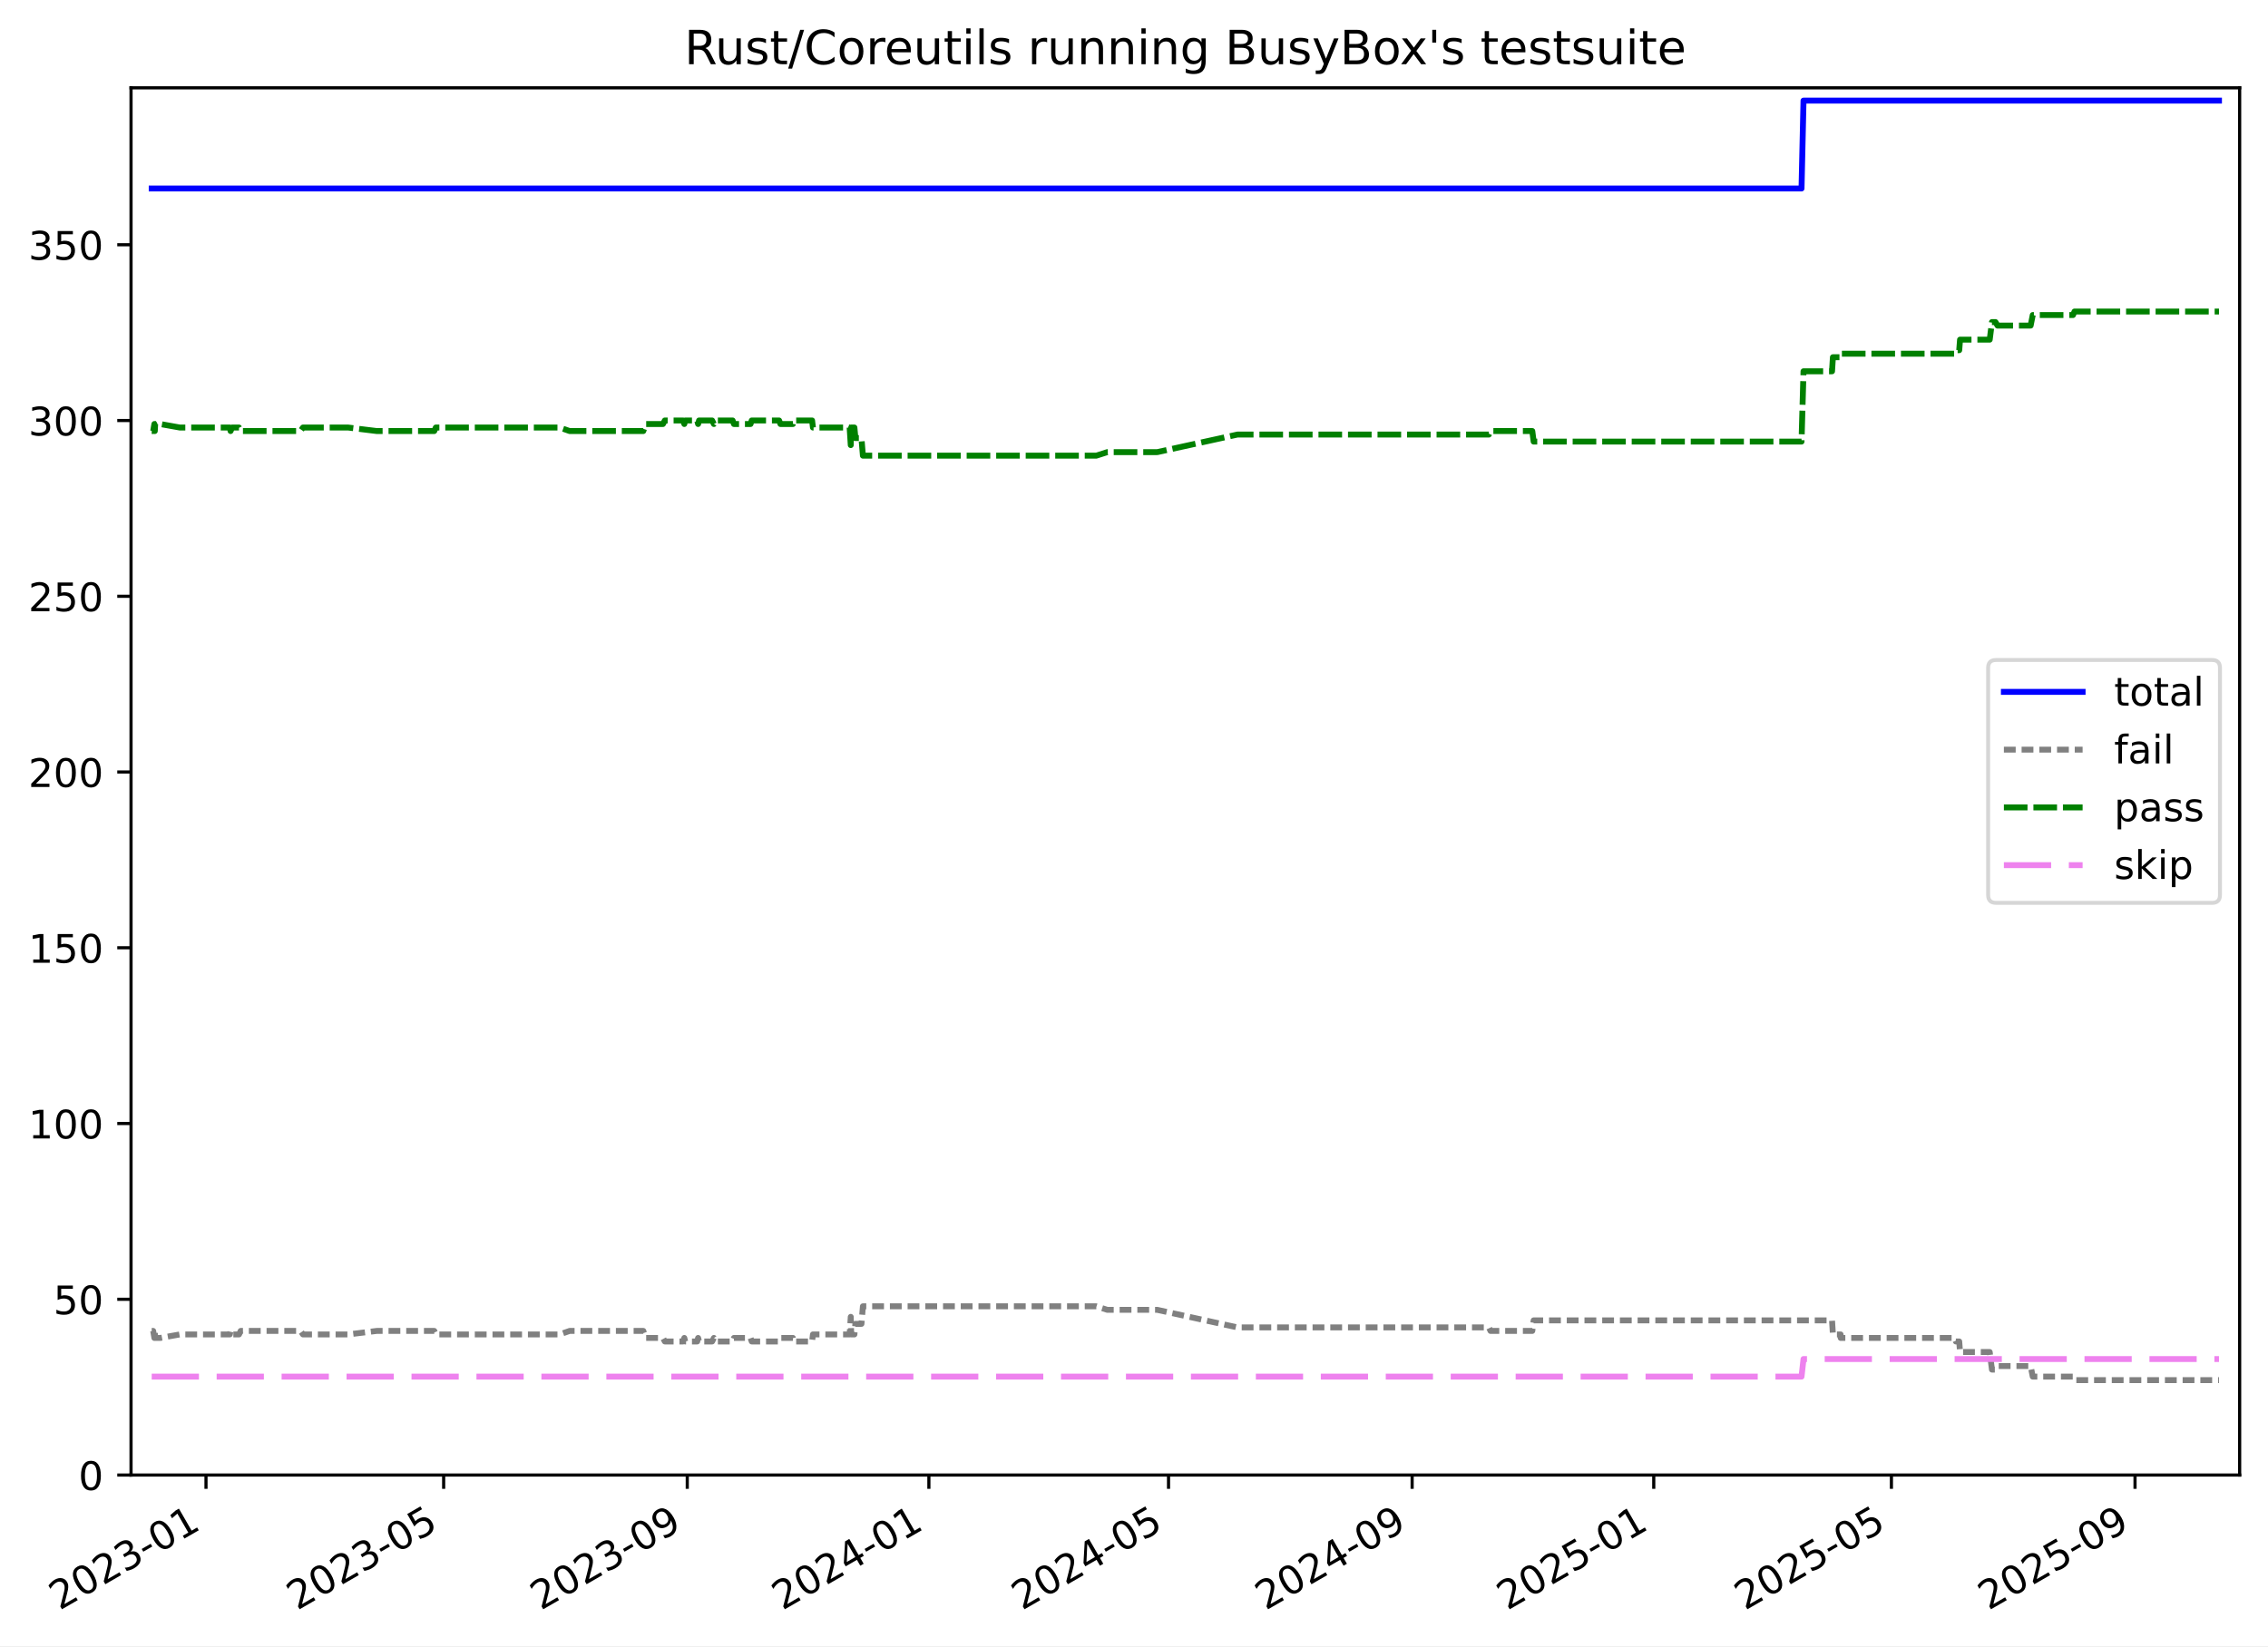
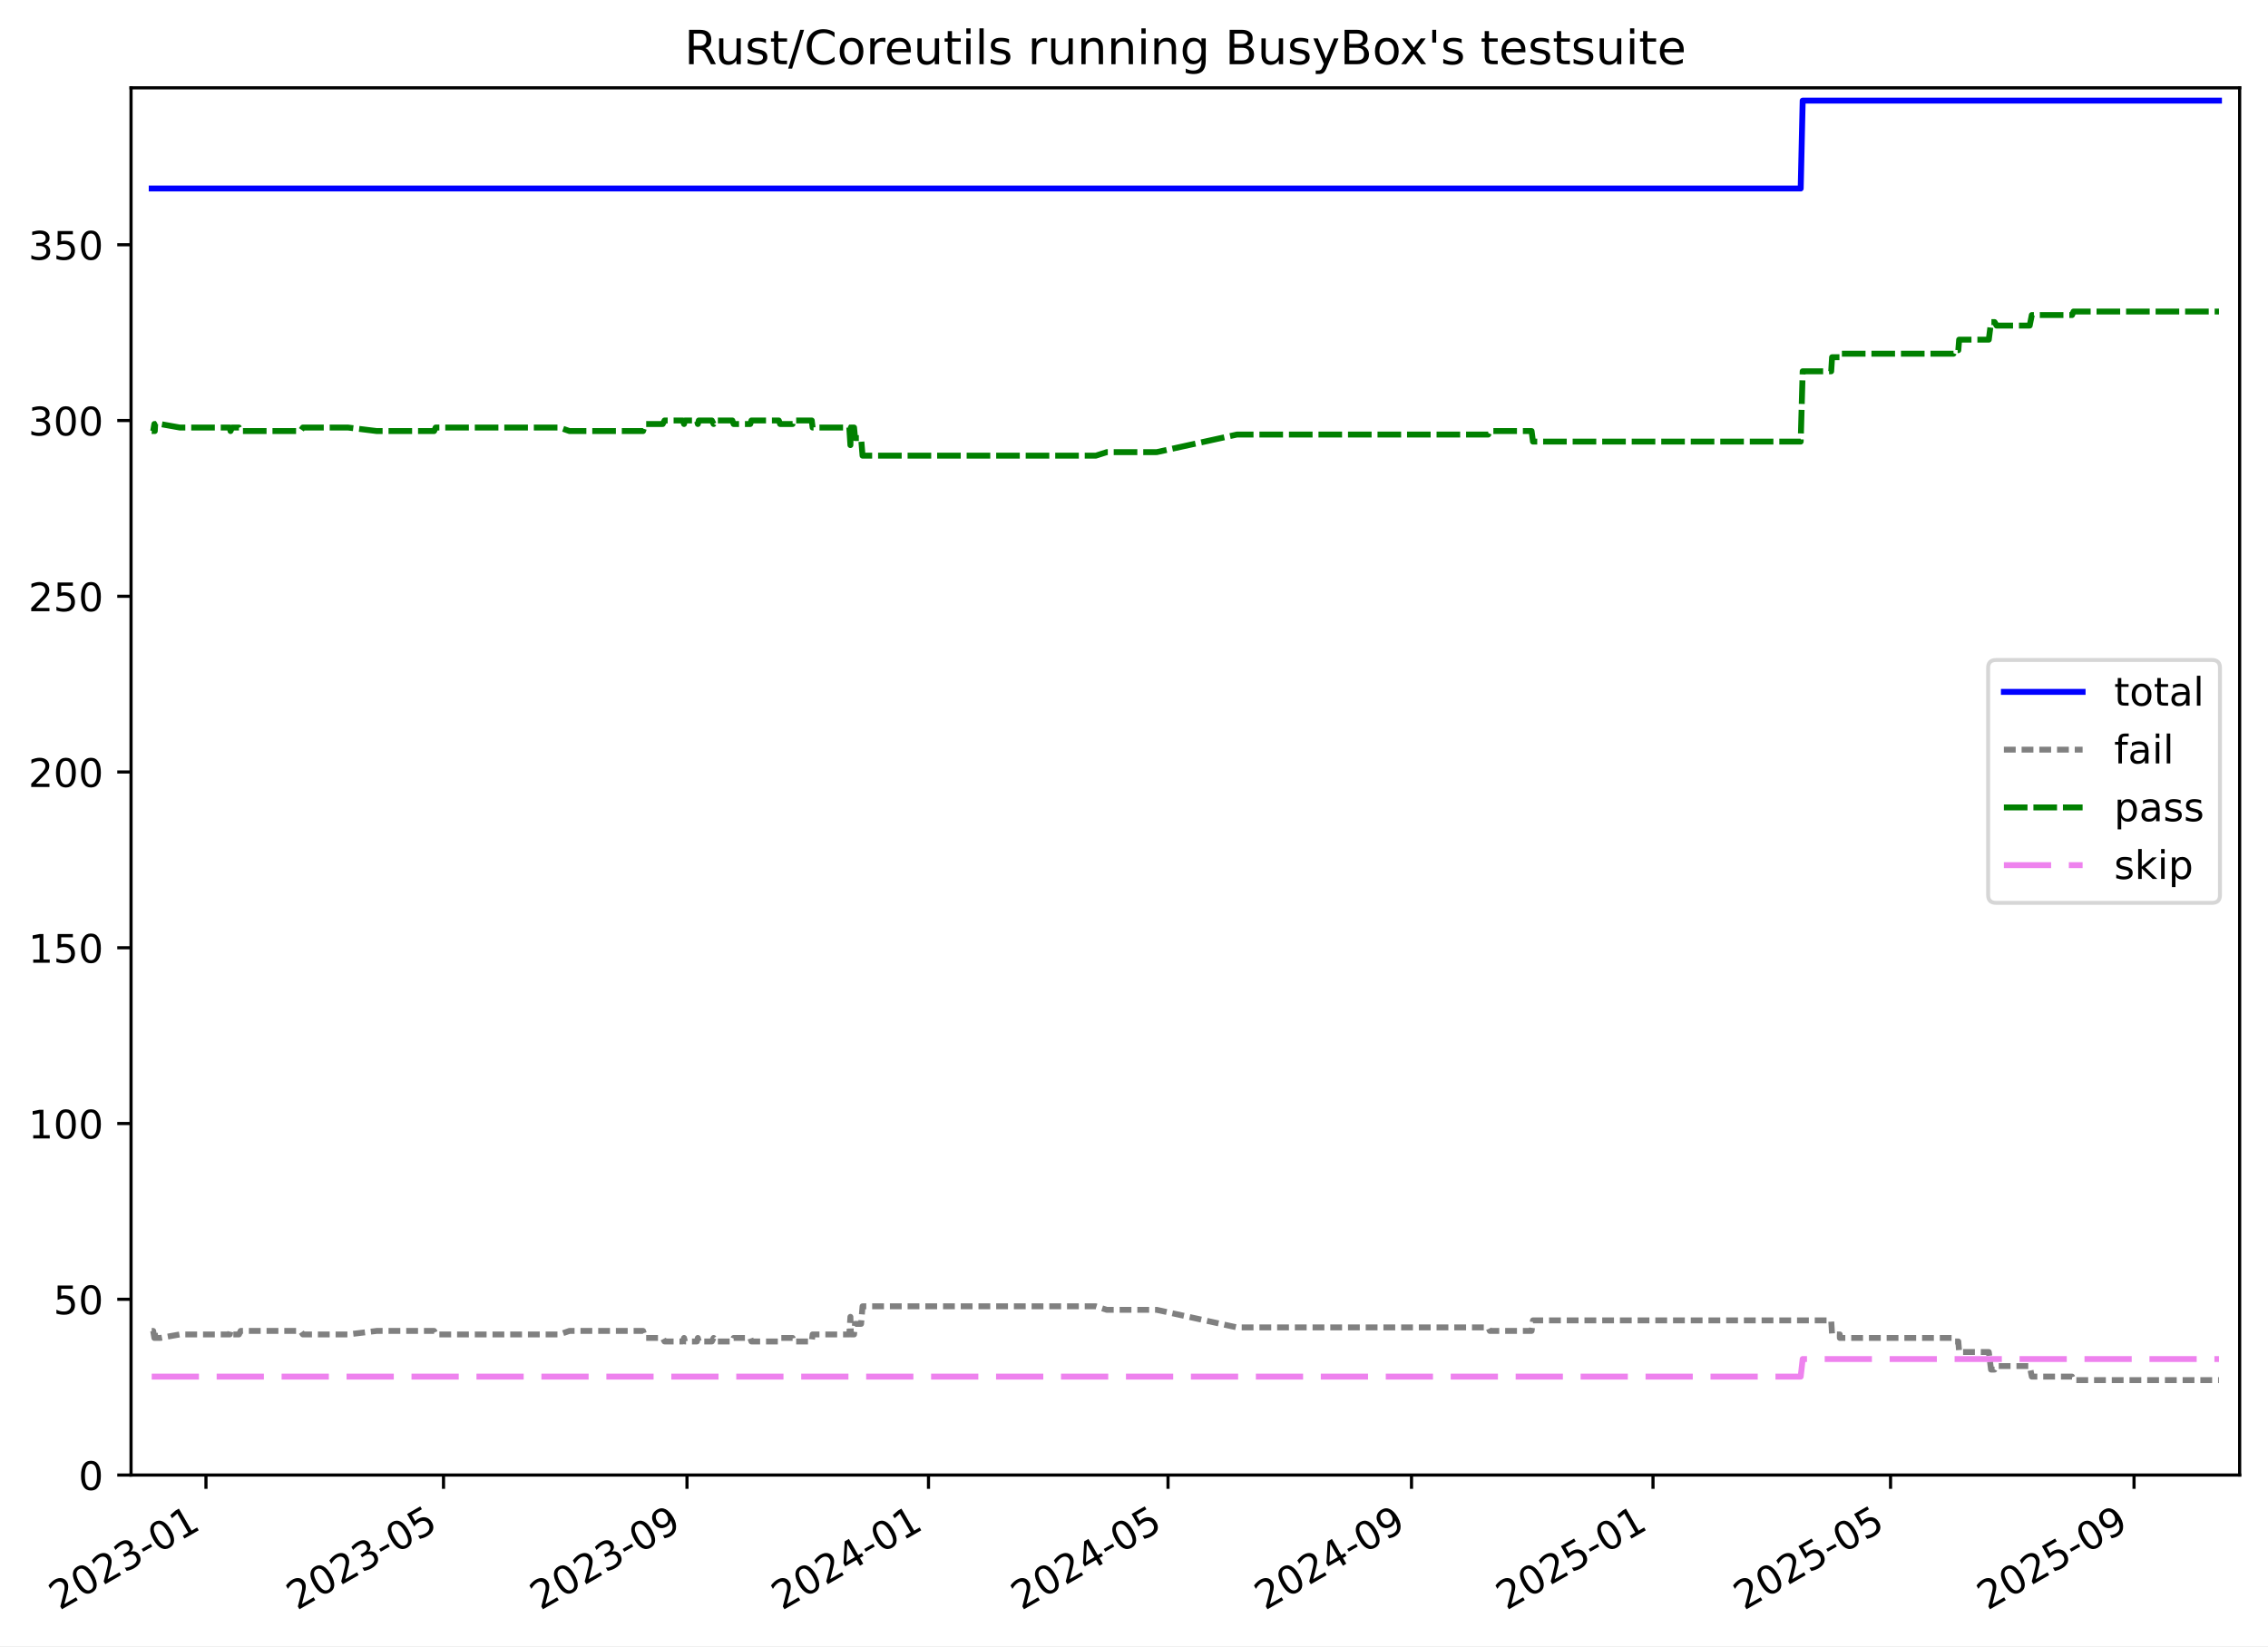
<svg xmlns="http://www.w3.org/2000/svg" xmlns:xlink="http://www.w3.org/1999/xlink" width="576.168pt" height="418.303pt" viewBox="0 0 576.168 418.303" version="1.1">
  <defs>
    <style type="text/css">*{stroke-linejoin: round; stroke-linecap: butt}</style>
  </defs>
  <g id="figure_1">
    <g id="patch_1">
      <path d="M -0 418.303  L 576.168 418.303  L 576.168 0  L -0 0  z " style="fill: #ffffff" />
    </g>
    <g id="axes_1">
      <g id="patch_2">
        <path d="M 33.288 374.83  L 568.967 374.83  L 568.967 22.318  L 33.288 22.318  z " style="fill: #ffffff" />
      </g>
      <g id="matplotlib.axis_1">
        <g id="xtick_1">
          <g id="line2d_1">
            <defs>
-               <path id="m9815e2524f" d="M 0 0  L 0 3.5  " style="stroke: #000000; stroke-width: 0.8" />
-             </defs>
-             <g>
-               <use xlink:href="#m9815e2524f" x="52.331" y="374.83" style="stroke: #000000; stroke-width: 0.8" />
+               <path id="m848b8a9397" d="M 0 0  L 0 3.5  " style="stroke: #000000; stroke-width: 0.8" />
+             </defs>
+             <g>
+               <use xlink:href="#m848b8a9397" x="52.325" y="374.83" style="stroke: #000000; stroke-width: 0.8" />
            </g>
          </g>
          <g id="text_1">
-             <g transform="translate(15.10661 409.302) rotate(-30) scale(0.1 -0.1)">
+             <g transform="translate(15.09972 409.302) rotate(-30) scale(0.1 -0.1)">
              <defs>
                <path id="DejaVuSans-32" d="M 1228 531  L 3431 531  L 3431 0  L 469 0  L 469 531  Q 828 903 1448 1529  Q 2069 2156 2228 2338  Q 2531 2678 2651 2914  Q 2772 3150 2772 3378  Q 2772 3750 2511 3984  Q 2250 4219 1831 4219  Q 1534 4219 1204 4116  Q 875 4013 500 3803  L 500 4441  Q 881 4594 1212 4672  Q 1544 4750 1819 4750  Q 2544 4750 2975 4387  Q 3406 4025 3406 3419  Q 3406 3131 3298 2873  Q 3191 2616 2906 2266  Q 2828 2175 2409 1742  Q 1991 1309 1228 531  z " transform="scale(0.015625)" />
                <path id="DejaVuSans-30" d="M 2034 4250  Q 1547 4250 1301 3770  Q 1056 3291 1056 2328  Q 1056 1369 1301 889  Q 1547 409 2034 409  Q 2525 409 2770 889  Q 3016 1369 3016 2328  Q 3016 3291 2770 3770  Q 2525 4250 2034 4250  z M 2034 4750  Q 2819 4750 3233 4129  Q 3647 3509 3647 2328  Q 3647 1150 3233 529  Q 2819 -91 2034 -91  Q 1250 -91 836 529  Q 422 1150 422 2328  Q 422 3509 836 4129  Q 1250 4750 2034 4750  z " transform="scale(0.015625)" />
                <path id="DejaVuSans-33" d="M 2597 2516  Q 3050 2419 3304 2112  Q 3559 1806 3559 1356  Q 3559 666 3084 287  Q 2609 -91 1734 -91  Q 1441 -91 1130 -33  Q 819 25 488 141  L 488 750  Q 750 597 1062 519  Q 1375 441 1716 441  Q 2309 441 2620 675  Q 2931 909 2931 1356  Q 2931 1769 2642 2001  Q 2353 2234 1838 2234  L 1294 2234  L 1294 2753  L 1863 2753  Q 2328 2753 2575 2939  Q 2822 3125 2822 3475  Q 2822 3834 2567 4026  Q 2313 4219 1838 4219  Q 1578 4219 1281 4162  Q 984 4106 628 3988  L 628 4550  Q 988 4650 1302 4700  Q 1616 4750 1894 4750  Q 2613 4750 3031 4423  Q 3450 4097 3450 3541  Q 3450 3153 3228 2886  Q 3006 2619 2597 2516  z " transform="scale(0.015625)" />
                <path id="DejaVuSans-2d" d="M 313 2009  L 1997 2009  L 1997 1497  L 313 1497  L 313 2009  z " transform="scale(0.015625)" />
                <path id="DejaVuSans-31" d="M 794 531  L 1825 531  L 1825 4091  L 703 3866  L 703 4441  L 1819 4666  L 2450 4666  L 2450 531  L 3481 531  L 3481 0  L 794 0  L 794 531  z " transform="scale(0.015625)" />
              </defs>
              <use xlink:href="#DejaVuSans-32" />
              <use xlink:href="#DejaVuSans-30" x="63.623" />
              <use xlink:href="#DejaVuSans-32" x="127.246" />
              <use xlink:href="#DejaVuSans-33" x="190.869" />
              <use xlink:href="#DejaVuSans-2d" x="254.492" />
              <use xlink:href="#DejaVuSans-30" x="290.576" />
              <use xlink:href="#DejaVuSans-31" x="354.199" />
            </g>
          </g>
        </g>
        <g id="xtick_2">
          <g id="line2d_2">
            <g>
-               <use xlink:href="#m9815e2524f" x="112.708" y="374.83" style="stroke: #000000; stroke-width: 0.8" />
+               <use xlink:href="#m848b8a9397" x="112.671" y="374.83" style="stroke: #000000; stroke-width: 0.8" />
            </g>
          </g>
          <g id="text_2">
-             <g transform="translate(75.48302 409.302) rotate(-30) scale(0.1 -0.1)">
+             <g transform="translate(75.446 409.302) rotate(-30) scale(0.1 -0.1)">
              <defs>
                <path id="DejaVuSans-35" d="M 691 4666  L 3169 4666  L 3169 4134  L 1269 4134  L 1269 2991  Q 1406 3038 1543 3061  Q 1681 3084 1819 3084  Q 2600 3084 3056 2656  Q 3513 2228 3513 1497  Q 3513 744 3044 326  Q 2575 -91 1722 -91  Q 1428 -91 1123 -41  Q 819 9 494 109  L 494 744  Q 775 591 1075 516  Q 1375 441 1709 441  Q 2250 441 2565 725  Q 2881 1009 2881 1497  Q 2881 1984 2565 2268  Q 2250 2553 1709 2553  Q 1456 2553 1204 2497  Q 953 2441 691 2322  L 691 4666  z " transform="scale(0.015625)" />
              </defs>
              <use xlink:href="#DejaVuSans-32" />
              <use xlink:href="#DejaVuSans-30" x="63.623" />
              <use xlink:href="#DejaVuSans-32" x="127.246" />
              <use xlink:href="#DejaVuSans-33" x="190.869" />
              <use xlink:href="#DejaVuSans-2d" x="254.492" />
              <use xlink:href="#DejaVuSans-30" x="290.576" />
              <use xlink:href="#DejaVuSans-35" x="354.199" />
            </g>
          </g>
        </g>
        <g id="xtick_3">
          <g id="line2d_3">
            <g>
-               <use xlink:href="#m9815e2524f" x="174.594" y="374.83" style="stroke: #000000; stroke-width: 0.8" />
+               <use xlink:href="#m848b8a9397" x="174.526" y="374.83" style="stroke: #000000; stroke-width: 0.8" />
            </g>
          </g>
          <g id="text_3">
-             <g transform="translate(137.3688 409.302) rotate(-30) scale(0.1 -0.1)">
+             <g transform="translate(137.3009 409.302) rotate(-30) scale(0.1 -0.1)">
              <defs>
                <path id="DejaVuSans-39" d="M 703 97  L 703 672  Q 941 559 1184 500  Q 1428 441 1663 441  Q 2288 441 2617 861  Q 2947 1281 2994 2138  Q 2813 1869 2534 1725  Q 2256 1581 1919 1581  Q 1219 1581 811 2004  Q 403 2428 403 3163  Q 403 3881 828 4315  Q 1253 4750 1959 4750  Q 2769 4750 3195 4129  Q 3622 3509 3622 2328  Q 3622 1225 3098 567  Q 2575 -91 1691 -91  Q 1453 -91 1209 -44  Q 966 3 703 97  z M 1959 2075  Q 2384 2075 2632 2365  Q 2881 2656 2881 3163  Q 2881 3666 2632 3958  Q 2384 4250 1959 4250  Q 1534 4250 1286 3958  Q 1038 3666 1038 3163  Q 1038 2656 1286 2365  Q 1534 2075 1959 2075  z " transform="scale(0.015625)" />
              </defs>
              <use xlink:href="#DejaVuSans-32" />
              <use xlink:href="#DejaVuSans-30" x="63.623" />
              <use xlink:href="#DejaVuSans-32" x="127.246" />
              <use xlink:href="#DejaVuSans-33" x="190.869" />
              <use xlink:href="#DejaVuSans-2d" x="254.492" />
              <use xlink:href="#DejaVuSans-30" x="290.576" />
              <use xlink:href="#DejaVuSans-39" x="354.199" />
            </g>
          </g>
        </g>
        <g id="xtick_4">
          <g id="line2d_4">
            <g>
-               <use xlink:href="#m9815e2524f" x="235.976" y="374.83" style="stroke: #000000; stroke-width: 0.8" />
+               <use xlink:href="#m848b8a9397" x="235.878" y="374.83" style="stroke: #000000; stroke-width: 0.8" />
            </g>
          </g>
          <g id="text_4">
-             <g transform="translate(198.7515 409.302) rotate(-30) scale(0.1 -0.1)">
+             <g transform="translate(198.653 409.302) rotate(-30) scale(0.1 -0.1)">
              <defs>
                <path id="DejaVuSans-34" d="M 2419 4116  L 825 1625  L 2419 1625  L 2419 4116  z M 2253 4666  L 3047 4666  L 3047 1625  L 3713 1625  L 3713 1100  L 3047 1100  L 3047 0  L 2419 0  L 2419 1100  L 313 1100  L 313 1709  L 2253 4666  z " transform="scale(0.015625)" />
              </defs>
              <use xlink:href="#DejaVuSans-32" />
              <use xlink:href="#DejaVuSans-30" x="63.623" />
              <use xlink:href="#DejaVuSans-32" x="127.246" />
              <use xlink:href="#DejaVuSans-34" x="190.869" />
              <use xlink:href="#DejaVuSans-2d" x="254.492" />
              <use xlink:href="#DejaVuSans-30" x="290.576" />
              <use xlink:href="#DejaVuSans-31" x="354.199" />
            </g>
          </g>
        </g>
        <g id="xtick_5">
          <g id="line2d_5">
            <g>
-               <use xlink:href="#m9815e2524f" x="296.856" y="374.83" style="stroke: #000000; stroke-width: 0.8" />
+               <use xlink:href="#m848b8a9397" x="296.727" y="374.83" style="stroke: #000000; stroke-width: 0.8" />
            </g>
          </g>
          <g id="text_5">
-             <g transform="translate(259.6311 409.302) rotate(-30) scale(0.1 -0.1)">
+             <g transform="translate(259.5022 409.302) rotate(-30) scale(0.1 -0.1)">
              <use xlink:href="#DejaVuSans-32" />
              <use xlink:href="#DejaVuSans-30" x="63.623" />
              <use xlink:href="#DejaVuSans-32" x="127.246" />
              <use xlink:href="#DejaVuSans-34" x="190.869" />
              <use xlink:href="#DejaVuSans-2d" x="254.492" />
              <use xlink:href="#DejaVuSans-30" x="290.576" />
              <use xlink:href="#DejaVuSans-35" x="354.199" />
            </g>
          </g>
        </g>
        <g id="xtick_6">
          <g id="line2d_6">
            <g>
-               <use xlink:href="#m9815e2524f" x="358.742" y="374.83" style="stroke: #000000; stroke-width: 0.8" />
+               <use xlink:href="#m848b8a9397" x="358.582" y="374.83" style="stroke: #000000; stroke-width: 0.8" />
            </g>
          </g>
          <g id="text_6">
-             <g transform="translate(321.5169 409.302) rotate(-30) scale(0.1 -0.1)">
+             <g transform="translate(321.3571 409.302) rotate(-30) scale(0.1 -0.1)">
              <use xlink:href="#DejaVuSans-32" />
              <use xlink:href="#DejaVuSans-30" x="63.623" />
              <use xlink:href="#DejaVuSans-32" x="127.246" />
              <use xlink:href="#DejaVuSans-34" x="190.869" />
              <use xlink:href="#DejaVuSans-2d" x="254.492" />
              <use xlink:href="#DejaVuSans-30" x="290.576" />
              <use xlink:href="#DejaVuSans-39" x="354.199" />
            </g>
          </g>
        </g>
        <g id="xtick_7">
          <g id="line2d_7">
            <g>
-               <use xlink:href="#m9815e2524f" x="420.124" y="374.83" style="stroke: #000000; stroke-width: 0.8" />
+               <use xlink:href="#m848b8a9397" x="419.934" y="374.83" style="stroke: #000000; stroke-width: 0.8" />
            </g>
          </g>
          <g id="text_7">
-             <g transform="translate(382.8996 409.302) rotate(-30) scale(0.1 -0.1)">
+             <g transform="translate(382.7092 409.302) rotate(-30) scale(0.1 -0.1)">
              <use xlink:href="#DejaVuSans-32" />
              <use xlink:href="#DejaVuSans-30" x="63.623" />
              <use xlink:href="#DejaVuSans-32" x="127.246" />
              <use xlink:href="#DejaVuSans-35" x="190.869" />
              <use xlink:href="#DejaVuSans-2d" x="254.492" />
              <use xlink:href="#DejaVuSans-30" x="290.576" />
              <use xlink:href="#DejaVuSans-31" x="354.199" />
            </g>
          </g>
        </g>
        <g id="xtick_8">
          <g id="line2d_8">
            <g>
-               <use xlink:href="#m9815e2524f" x="480.501" y="374.83" style="stroke: #000000; stroke-width: 0.8" />
+               <use xlink:href="#m848b8a9397" x="480.28" y="374.83" style="stroke: #000000; stroke-width: 0.8" />
            </g>
          </g>
          <g id="text_8">
-             <g transform="translate(443.276 409.302) rotate(-30) scale(0.1 -0.1)">
+             <g transform="translate(443.0554 409.302) rotate(-30) scale(0.1 -0.1)">
              <use xlink:href="#DejaVuSans-32" />
              <use xlink:href="#DejaVuSans-30" x="63.623" />
              <use xlink:href="#DejaVuSans-32" x="127.246" />
              <use xlink:href="#DejaVuSans-35" x="190.869" />
              <use xlink:href="#DejaVuSans-2d" x="254.492" />
              <use xlink:href="#DejaVuSans-30" x="290.576" />
              <use xlink:href="#DejaVuSans-35" x="354.199" />
            </g>
          </g>
        </g>
        <g id="xtick_9">
          <g id="line2d_9">
            <g>
-               <use xlink:href="#m9815e2524f" x="542.387" y="374.83" style="stroke: #000000; stroke-width: 0.8" />
+               <use xlink:href="#m848b8a9397" x="542.135" y="374.83" style="stroke: #000000; stroke-width: 0.8" />
            </g>
          </g>
          <g id="text_9">
-             <g transform="translate(505.1618 409.302) rotate(-30) scale(0.1 -0.1)">
+             <g transform="translate(504.9104 409.302) rotate(-30) scale(0.1 -0.1)">
              <use xlink:href="#DejaVuSans-32" />
              <use xlink:href="#DejaVuSans-30" x="63.623" />
              <use xlink:href="#DejaVuSans-32" x="127.246" />
              <use xlink:href="#DejaVuSans-35" x="190.869" />
              <use xlink:href="#DejaVuSans-2d" x="254.492" />
              <use xlink:href="#DejaVuSans-30" x="290.576" />
              <use xlink:href="#DejaVuSans-39" x="354.199" />
            </g>
          </g>
        </g>
      </g>
      <g id="matplotlib.axis_2">
        <g id="ytick_1">
          <g id="line2d_10">
            <defs>
-               <path id="m9d5d9da3af" d="M 0 0  L -3.5 0  " style="stroke: #000000; stroke-width: 0.8" />
-             </defs>
-             <g>
-               <use xlink:href="#m9d5d9da3af" x="33.288" y="374.83" style="stroke: #000000; stroke-width: 0.8" />
+               <path id="m6102caa608" d="M 0 0  L -3.5 0  " style="stroke: #000000; stroke-width: 0.8" />
+             </defs>
+             <g>
+               <use xlink:href="#m6102caa608" x="33.288" y="374.83" style="stroke: #000000; stroke-width: 0.8" />
            </g>
          </g>
          <g id="text_10">
            <g transform="translate(19.925 378.6293) scale(0.1 -0.1)">
              <use xlink:href="#DejaVuSans-30" />
            </g>
          </g>
        </g>
        <g id="ytick_2">
          <g id="line2d_11">
            <g>
-               <use xlink:href="#m9d5d9da3af" x="33.288" y="330.168" style="stroke: #000000; stroke-width: 0.8" />
+               <use xlink:href="#m6102caa608" x="33.288" y="330.168" style="stroke: #000000; stroke-width: 0.8" />
            </g>
          </g>
          <g id="text_11">
            <g transform="translate(13.5625 333.9669) scale(0.1 -0.1)">
              <use xlink:href="#DejaVuSans-35" />
              <use xlink:href="#DejaVuSans-30" x="63.623" />
            </g>
          </g>
        </g>
        <g id="ytick_3">
          <g id="line2d_12">
            <g>
-               <use xlink:href="#m9d5d9da3af" x="33.288" y="285.505" style="stroke: #000000; stroke-width: 0.8" />
+               <use xlink:href="#m6102caa608" x="33.288" y="285.505" style="stroke: #000000; stroke-width: 0.8" />
            </g>
          </g>
          <g id="text_12">
            <g transform="translate(7.2 289.3044) scale(0.1 -0.1)">
              <use xlink:href="#DejaVuSans-31" />
              <use xlink:href="#DejaVuSans-30" x="63.623" />
              <use xlink:href="#DejaVuSans-30" x="127.246" />
            </g>
          </g>
        </g>
        <g id="ytick_4">
          <g id="line2d_13">
            <g>
-               <use xlink:href="#m9d5d9da3af" x="33.288" y="240.843" style="stroke: #000000; stroke-width: 0.8" />
+               <use xlink:href="#m6102caa608" x="33.288" y="240.843" style="stroke: #000000; stroke-width: 0.8" />
            </g>
          </g>
          <g id="text_13">
            <g transform="translate(7.2 244.6419) scale(0.1 -0.1)">
              <use xlink:href="#DejaVuSans-31" />
              <use xlink:href="#DejaVuSans-35" x="63.623" />
              <use xlink:href="#DejaVuSans-30" x="127.246" />
            </g>
          </g>
        </g>
        <g id="ytick_5">
          <g id="line2d_14">
            <g>
-               <use xlink:href="#m9d5d9da3af" x="33.288" y="196.18" style="stroke: #000000; stroke-width: 0.8" />
+               <use xlink:href="#m6102caa608" x="33.288" y="196.18" style="stroke: #000000; stroke-width: 0.8" />
            </g>
          </g>
          <g id="text_14">
            <g transform="translate(7.2 199.9794) scale(0.1 -0.1)">
              <use xlink:href="#DejaVuSans-32" />
              <use xlink:href="#DejaVuSans-30" x="63.623" />
              <use xlink:href="#DejaVuSans-30" x="127.246" />
            </g>
          </g>
        </g>
        <g id="ytick_6">
          <g id="line2d_15">
            <g>
-               <use xlink:href="#m9d5d9da3af" x="33.288" y="151.518" style="stroke: #000000; stroke-width: 0.8" />
+               <use xlink:href="#m6102caa608" x="33.288" y="151.518" style="stroke: #000000; stroke-width: 0.8" />
            </g>
          </g>
          <g id="text_15">
            <g transform="translate(7.2 155.317) scale(0.1 -0.1)">
              <use xlink:href="#DejaVuSans-32" />
              <use xlink:href="#DejaVuSans-35" x="63.623" />
              <use xlink:href="#DejaVuSans-30" x="127.246" />
            </g>
          </g>
        </g>
        <g id="ytick_7">
          <g id="line2d_16">
            <g>
-               <use xlink:href="#m9d5d9da3af" x="33.288" y="106.855" style="stroke: #000000; stroke-width: 0.8" />
+               <use xlink:href="#m6102caa608" x="33.288" y="106.855" style="stroke: #000000; stroke-width: 0.8" />
            </g>
          </g>
          <g id="text_16">
            <g transform="translate(7.2 110.6545) scale(0.1 -0.1)">
              <use xlink:href="#DejaVuSans-33" />
              <use xlink:href="#DejaVuSans-30" x="63.623" />
              <use xlink:href="#DejaVuSans-30" x="127.246" />
            </g>
          </g>
        </g>
        <g id="ytick_8">
          <g id="line2d_17">
            <g>
-               <use xlink:href="#m9d5d9da3af" x="33.288" y="62.193" style="stroke: #000000; stroke-width: 0.8" />
+               <use xlink:href="#m6102caa608" x="33.288" y="62.193" style="stroke: #000000; stroke-width: 0.8" />
            </g>
          </g>
          <g id="text_17">
            <g transform="translate(7.2 65.992) scale(0.1 -0.1)">
              <use xlink:href="#DejaVuSans-33" />
              <use xlink:href="#DejaVuSans-35" x="63.623" />
              <use xlink:href="#DejaVuSans-30" x="127.246" />
            </g>
          </g>
        </g>
      </g>
      <g id="line2d_18">
-         <path d="M 38.539 47.901  L 457.663 47.901  L 458.168 25.57  L 563.716 25.57  L 563.716 25.57  " clip-path="url(#p01629daa1d)" style="fill: none; stroke: #0000ff; stroke-width: 1.5; stroke-linecap: square" />
+         <path d="M 38.539 47.901  L 457.453 47.901  L 457.958 25.57  L 563.716 25.57  L 563.716 25.57  " clip-path="url(#p28defe28c7)" style="fill: none; stroke: #0000ff; stroke-width: 1.5; stroke-linecap: square" />
      </g>
      <g id="line2d_19">
-         <path d="M 38.539 338.207  L 38.913 338.207  L 39.218 339.993  L 39.326 338.207  L 39.42 339.993  L 40.696 339.993  L 45.676 339.1  L 58.374 339.1  L 58.574 338.207  L 58.968 339.1  L 60.713 339.1  L 61.147 338.207  L 76.35 338.207  L 76.972 339.1  L 88.428 339.1  L 95.718 338.207  L 110.321 338.207  L 110.713 339.1  L 142.166 339.1  L 144.714 338.207  L 163.43 338.207  L 163.995 339.993  L 168.419 339.993  L 168.895 340.887  L 173.53 340.887  L 173.845 339.993  L 174.07 340.887  L 177.118 340.887  L 177.349 339.993  L 177.591 340.887  L 180.91 340.887  L 181.359 339.993  L 181.919 340.887  L 186.121 340.887  L 186.45 339.993  L 190.669 339.993  L 190.973 340.887  L 197.924 340.887  L 198.266 339.993  L 201.437 339.993  L 201.628 340.887  L 206.307 340.887  L 206.519 339.1  L 215.844 339.1  L 216.128 334.634  L 216.238 339.1  L 217.054 339.1  L 217.303 336.42  L 218.847 336.42  L 219.213 331.954  L 278.509 331.954  L 281.297 332.847  L 293.976 332.847  L 314.369 337.314  L 378.24 337.314  L 378.652 338.207  L 389.265 338.207  L 389.615 335.527  L 465.414 335.527  L 465.635 339.1  L 467.592 339.1  L 467.61 339.993  L 496.501 339.993  L 496.864 340.887  L 497.725 340.887  L 497.933 343.566  L 505.47 343.566  L 506.037 348.033  L 506.933 348.033  L 507.465 347.139  L 515.869 347.139  L 516.402 349.819  L 526.628 349.819  L 527.019 350.712  L 563.716 350.712  L 563.716 350.712  " clip-path="url(#p01629daa1d)" style="fill: none; stroke-dasharray: 3,1.5; stroke-dashoffset: 0; stroke: #808080; stroke-width: 1.5" />
+         <path d="M 38.539 338.207  L 38.913 338.207  L 39.218 339.993  L 39.326 338.207  L 39.419 339.993  L 40.695 339.993  L 45.673 339.1  L 58.364 339.1  L 58.564 338.207  L 58.958 339.1  L 60.702 339.1  L 61.136 338.207  L 76.331 338.207  L 76.953 339.1  L 88.403 339.1  L 95.69 338.207  L 110.285 338.207  L 110.677 339.1  L 142.114 339.1  L 144.661 338.207  L 163.367 338.207  L 163.933 339.993  L 168.354 339.993  L 168.829 340.887  L 173.462 340.887  L 173.777 339.993  L 174.002 340.887  L 177.049 340.887  L 177.279 339.993  L 177.521 340.887  L 180.839 340.887  L 181.287 339.993  L 181.848 340.887  L 186.047 340.887  L 186.377 339.993  L 190.593 339.993  L 190.897 340.887  L 197.845 340.887  L 198.186 339.993  L 201.356 339.993  L 201.547 340.887  L 206.223 340.887  L 206.435 339.1  L 215.756 339.1  L 216.039 334.634  L 216.15 339.1  L 216.965 339.1  L 217.214 336.42  L 218.757 336.42  L 219.123 331.954  L 278.389 331.954  L 281.176 332.847  L 293.848 332.847  L 314.231 337.314  L 378.071 337.314  L 378.482 338.207  L 389.09 338.207  L 389.44 335.527  L 465.201 335.527  L 465.422 339.1  L 467.378 339.1  L 467.396 339.993  L 496.272 339.993  L 496.636 340.887  L 497.496 340.887  L 497.704 343.566  L 505.237 343.566  L 505.804 348.033  L 506.699 348.033  L 507.231 347.139  L 515.63 347.139  L 516.164 349.819  L 526.385 349.819  L 526.775 350.712  L 563.716 350.712  L 563.716 350.712  " clip-path="url(#p28defe28c7)" style="fill: none; stroke-dasharray: 3,1.5; stroke-dashoffset: 0; stroke: #808080; stroke-width: 1.5" />
      </g>
      <g id="line2d_20">
-         <path d="M 38.539 109.535  L 38.913 109.535  L 39.218 107.749  L 39.326 109.535  L 39.42 107.749  L 40.696 107.749  L 45.676 108.642  L 58.374 108.642  L 58.574 109.535  L 58.968 108.642  L 60.713 108.642  L 61.147 109.535  L 76.35 109.535  L 76.972 108.642  L 88.428 108.642  L 95.718 109.535  L 110.321 109.535  L 110.713 108.642  L 142.166 108.642  L 144.714 109.535  L 163.43 109.535  L 163.995 107.749  L 168.419 107.749  L 168.895 106.855  L 173.53 106.855  L 173.845 107.749  L 174.07 106.855  L 177.118 106.855  L 177.349 107.749  L 177.591 106.855  L 180.91 106.855  L 181.359 107.749  L 181.919 106.855  L 186.121 106.855  L 186.45 107.749  L 190.669 107.749  L 190.973 106.855  L 197.924 106.855  L 198.266 107.749  L 201.437 107.749  L 201.628 106.855  L 206.307 106.855  L 206.519 108.642  L 215.844 108.642  L 216.128 113.108  L 216.238 108.642  L 217.054 108.642  L 217.303 111.322  L 218.847 111.322  L 219.213 115.788  L 278.509 115.788  L 281.297 114.895  L 293.976 114.895  L 314.369 110.428  L 378.24 110.428  L 378.652 109.535  L 389.265 109.535  L 389.615 112.215  L 457.663 112.215  L 458.168 94.35  L 465.414 94.35  L 465.635 90.777  L 467.592 90.777  L 467.61 89.884  L 496.501 89.884  L 496.864 88.99  L 497.725 88.99  L 497.933 86.311  L 505.47 86.311  L 506.037 81.844  L 506.933 81.844  L 507.465 82.738  L 515.869 82.738  L 516.402 80.058  L 526.628 80.058  L 527.019 79.165  L 563.716 79.165  L 563.716 79.165  " clip-path="url(#p01629daa1d)" style="fill: none; stroke-dasharray: 6,1.5; stroke-dashoffset: 0; stroke: #008000; stroke-width: 1.5" />
+         <path d="M 38.539 109.535  L 38.913 109.535  L 39.218 107.749  L 39.326 109.535  L 39.419 107.749  L 40.695 107.749  L 45.673 108.642  L 58.364 108.642  L 58.564 109.535  L 58.958 108.642  L 60.702 108.642  L 61.136 109.535  L 76.331 109.535  L 76.953 108.642  L 88.403 108.642  L 95.69 109.535  L 110.285 109.535  L 110.677 108.642  L 142.114 108.642  L 144.661 109.535  L 163.367 109.535  L 163.933 107.749  L 168.354 107.749  L 168.829 106.855  L 173.462 106.855  L 173.777 107.749  L 174.002 106.855  L 177.049 106.855  L 177.279 107.749  L 177.521 106.855  L 180.839 106.855  L 181.287 107.749  L 181.848 106.855  L 186.047 106.855  L 186.377 107.749  L 190.593 107.749  L 190.897 106.855  L 197.845 106.855  L 198.186 107.749  L 201.356 107.749  L 201.547 106.855  L 206.223 106.855  L 206.435 108.642  L 215.756 108.642  L 216.039 113.108  L 216.15 108.642  L 216.965 108.642  L 217.214 111.322  L 218.757 111.322  L 219.123 115.788  L 278.389 115.788  L 281.176 114.895  L 293.848 114.895  L 314.231 110.428  L 378.071 110.428  L 378.482 109.535  L 389.09 109.535  L 389.44 112.215  L 457.453 112.215  L 457.958 94.35  L 465.201 94.35  L 465.422 90.777  L 467.378 90.777  L 467.396 89.884  L 496.272 89.884  L 496.636 88.99  L 497.496 88.99  L 497.704 86.311  L 505.237 86.311  L 505.804 81.844  L 506.699 81.844  L 507.231 82.738  L 515.63 82.738  L 516.164 80.058  L 526.385 80.058  L 526.775 79.165  L 563.716 79.165  L 563.716 79.165  " clip-path="url(#p28defe28c7)" style="fill: none; stroke-dasharray: 6,1.5; stroke-dashoffset: 0; stroke: #008000; stroke-width: 1.5" />
      </g>
      <g id="line2d_21">
-         <path d="M 38.539 349.819  L 457.663 349.819  L 458.168 345.353  L 563.716 345.353  L 563.716 345.353  " clip-path="url(#p01629daa1d)" style="fill: none; stroke-dasharray: 12,4.5; stroke-dashoffset: 0; stroke: #ee82ee; stroke-width: 1.5" />
+         <path d="M 38.539 349.819  L 457.453 349.819  L 457.958 345.353  L 563.716 345.353  L 563.716 345.353  " clip-path="url(#p28defe28c7)" style="fill: none; stroke-dasharray: 12,4.5; stroke-dashoffset: 0; stroke: #ee82ee; stroke-width: 1.5" />
      </g>
      <g id="patch_3">
        <path d="M 33.288 374.83  L 33.288 22.318  " style="fill: none; stroke: #000000; stroke-width: 0.8; stroke-linejoin: miter; stroke-linecap: square" />
      </g>
      <g id="patch_4">
        <path d="M 568.967 374.83  L 568.967 22.318  " style="fill: none; stroke: #000000; stroke-width: 0.8; stroke-linejoin: miter; stroke-linecap: square" />
      </g>
      <g id="patch_5">
        <path d="M 33.288 374.83  L 568.967 374.83  " style="fill: none; stroke: #000000; stroke-width: 0.8; stroke-linejoin: miter; stroke-linecap: square" />
      </g>
      <g id="patch_6">
        <path d="M 33.288 22.318  L 568.967 22.318  " style="fill: none; stroke: #000000; stroke-width: 0.8; stroke-linejoin: miter; stroke-linecap: square" />
      </g>
      <g id="text_18">
        <g transform="translate(173.8722 16.31812) scale(0.12 -0.12)">
          <defs>
            <path id="DejaVuSans-52" d="M 2841 2188  Q 3044 2119 3236 1894  Q 3428 1669 3622 1275  L 4263 0  L 3584 0  L 2988 1197  Q 2756 1666 2539 1819  Q 2322 1972 1947 1972  L 1259 1972  L 1259 0  L 628 0  L 628 4666  L 2053 4666  Q 2853 4666 3247 4331  Q 3641 3997 3641 3322  Q 3641 2881 3436 2590  Q 3231 2300 2841 2188  z M 1259 4147  L 1259 2491  L 2053 2491  Q 2509 2491 2742 2702  Q 2975 2913 2975 3322  Q 2975 3731 2742 3939  Q 2509 4147 2053 4147  L 1259 4147  z " transform="scale(0.015625)" />
            <path id="DejaVuSans-75" d="M 544 1381  L 544 3500  L 1119 3500  L 1119 1403  Q 1119 906 1312 657  Q 1506 409 1894 409  Q 2359 409 2629 706  Q 2900 1003 2900 1516  L 2900 3500  L 3475 3500  L 3475 0  L 2900 0  L 2900 538  Q 2691 219 2414 64  Q 2138 -91 1772 -91  Q 1169 -91 856 284  Q 544 659 544 1381  z M 1991 3584  L 1991 3584  z " transform="scale(0.015625)" />
            <path id="DejaVuSans-73" d="M 2834 3397  L 2834 2853  Q 2591 2978 2328 3040  Q 2066 3103 1784 3103  Q 1356 3103 1142 2972  Q 928 2841 928 2578  Q 928 2378 1081 2264  Q 1234 2150 1697 2047  L 1894 2003  Q 2506 1872 2764 1633  Q 3022 1394 3022 966  Q 3022 478 2636 193  Q 2250 -91 1575 -91  Q 1294 -91 989 -36  Q 684 19 347 128  L 347 722  Q 666 556 975 473  Q 1284 391 1588 391  Q 1994 391 2212 530  Q 2431 669 2431 922  Q 2431 1156 2273 1281  Q 2116 1406 1581 1522  L 1381 1569  Q 847 1681 609 1914  Q 372 2147 372 2553  Q 372 3047 722 3315  Q 1072 3584 1716 3584  Q 2034 3584 2315 3537  Q 2597 3491 2834 3397  z " transform="scale(0.015625)" />
            <path id="DejaVuSans-74" d="M 1172 4494  L 1172 3500  L 2356 3500  L 2356 3053  L 1172 3053  L 1172 1153  Q 1172 725 1289 603  Q 1406 481 1766 481  L 2356 481  L 2356 0  L 1766 0  Q 1100 0 847 248  Q 594 497 594 1153  L 594 3053  L 172 3053  L 172 3500  L 594 3500  L 594 4494  L 1172 4494  z " transform="scale(0.015625)" />
            <path id="DejaVuSans-2f" d="M 1625 4666  L 2156 4666  L 531 -594  L 0 -594  L 1625 4666  z " transform="scale(0.015625)" />
            <path id="DejaVuSans-43" d="M 4122 4306  L 4122 3641  Q 3803 3938 3442 4084  Q 3081 4231 2675 4231  Q 1875 4231 1450 3742  Q 1025 3253 1025 2328  Q 1025 1406 1450 917  Q 1875 428 2675 428  Q 3081 428 3442 575  Q 3803 722 4122 1019  L 4122 359  Q 3791 134 3420 21  Q 3050 -91 2638 -91  Q 1578 -91 968 557  Q 359 1206 359 2328  Q 359 3453 968 4101  Q 1578 4750 2638 4750  Q 3056 4750 3426 4639  Q 3797 4528 4122 4306  z " transform="scale(0.015625)" />
            <path id="DejaVuSans-6f" d="M 1959 3097  Q 1497 3097 1228 2736  Q 959 2375 959 1747  Q 959 1119 1226 758  Q 1494 397 1959 397  Q 2419 397 2687 759  Q 2956 1122 2956 1747  Q 2956 2369 2687 2733  Q 2419 3097 1959 3097  z M 1959 3584  Q 2709 3584 3137 3096  Q 3566 2609 3566 1747  Q 3566 888 3137 398  Q 2709 -91 1959 -91  Q 1206 -91 779 398  Q 353 888 353 1747  Q 353 2609 779 3096  Q 1206 3584 1959 3584  z " transform="scale(0.015625)" />
            <path id="DejaVuSans-72" d="M 2631 2963  Q 2534 3019 2420 3045  Q 2306 3072 2169 3072  Q 1681 3072 1420 2755  Q 1159 2438 1159 1844  L 1159 0  L 581 0  L 581 3500  L 1159 3500  L 1159 2956  Q 1341 3275 1631 3429  Q 1922 3584 2338 3584  Q 2397 3584 2469 3576  Q 2541 3569 2628 3553  L 2631 2963  z " transform="scale(0.015625)" />
            <path id="DejaVuSans-65" d="M 3597 1894  L 3597 1613  L 953 1613  Q 991 1019 1311 708  Q 1631 397 2203 397  Q 2534 397 2845 478  Q 3156 559 3463 722  L 3463 178  Q 3153 47 2828 -22  Q 2503 -91 2169 -91  Q 1331 -91 842 396  Q 353 884 353 1716  Q 353 2575 817 3079  Q 1281 3584 2069 3584  Q 2775 3584 3186 3129  Q 3597 2675 3597 1894  z M 3022 2063  Q 3016 2534 2758 2815  Q 2500 3097 2075 3097  Q 1594 3097 1305 2825  Q 1016 2553 972 2059  L 3022 2063  z " transform="scale(0.015625)" />
            <path id="DejaVuSans-69" d="M 603 3500  L 1178 3500  L 1178 0  L 603 0  L 603 3500  z M 603 4863  L 1178 4863  L 1178 4134  L 603 4134  L 603 4863  z " transform="scale(0.015625)" />
            <path id="DejaVuSans-6c" d="M 603 4863  L 1178 4863  L 1178 0  L 603 0  L 603 4863  z " transform="scale(0.015625)" />
            <path id="DejaVuSans-20" transform="scale(0.015625)" />
            <path id="DejaVuSans-6e" d="M 3513 2113  L 3513 0  L 2938 0  L 2938 2094  Q 2938 2591 2744 2837  Q 2550 3084 2163 3084  Q 1697 3084 1428 2787  Q 1159 2491 1159 1978  L 1159 0  L 581 0  L 581 3500  L 1159 3500  L 1159 2956  Q 1366 3272 1645 3428  Q 1925 3584 2291 3584  Q 2894 3584 3203 3211  Q 3513 2838 3513 2113  z " transform="scale(0.015625)" />
            <path id="DejaVuSans-67" d="M 2906 1791  Q 2906 2416 2648 2759  Q 2391 3103 1925 3103  Q 1463 3103 1205 2759  Q 947 2416 947 1791  Q 947 1169 1205 825  Q 1463 481 1925 481  Q 2391 481 2648 825  Q 2906 1169 2906 1791  z M 3481 434  Q 3481 -459 3084 -895  Q 2688 -1331 1869 -1331  Q 1566 -1331 1297 -1286  Q 1028 -1241 775 -1147  L 775 -588  Q 1028 -725 1275 -790  Q 1522 -856 1778 -856  Q 2344 -856 2625 -561  Q 2906 -266 2906 331  L 2906 616  Q 2728 306 2450 153  Q 2172 0 1784 0  Q 1141 0 747 490  Q 353 981 353 1791  Q 353 2603 747 3093  Q 1141 3584 1784 3584  Q 2172 3584 2450 3431  Q 2728 3278 2906 2969  L 2906 3500  L 3481 3500  L 3481 434  z " transform="scale(0.015625)" />
            <path id="DejaVuSans-42" d="M 1259 2228  L 1259 519  L 2272 519  Q 2781 519 3026 730  Q 3272 941 3272 1375  Q 3272 1813 3026 2020  Q 2781 2228 2272 2228  L 1259 2228  z M 1259 4147  L 1259 2741  L 2194 2741  Q 2656 2741 2882 2914  Q 3109 3088 3109 3444  Q 3109 3797 2882 3972  Q 2656 4147 2194 4147  L 1259 4147  z M 628 4666  L 2241 4666  Q 2963 4666 3353 4366  Q 3744 4066 3744 3513  Q 3744 3084 3544 2831  Q 3344 2578 2956 2516  Q 3422 2416 3680 2098  Q 3938 1781 3938 1306  Q 3938 681 3513 340  Q 3088 0 2303 0  L 628 0  L 628 4666  z " transform="scale(0.015625)" />
            <path id="DejaVuSans-79" d="M 2059 -325  Q 1816 -950 1584 -1140  Q 1353 -1331 966 -1331  L 506 -1331  L 506 -850  L 844 -850  Q 1081 -850 1212 -737  Q 1344 -625 1503 -206  L 1606 56  L 191 3500  L 800 3500  L 1894 763  L 2988 3500  L 3597 3500  L 2059 -325  z " transform="scale(0.015625)" />
            <path id="DejaVuSans-78" d="M 3513 3500  L 2247 1797  L 3578 0  L 2900 0  L 1881 1375  L 863 0  L 184 0  L 1544 1831  L 300 3500  L 978 3500  L 1906 2253  L 2834 3500  L 3513 3500  z " transform="scale(0.015625)" />
            <path id="DejaVuSans-27" d="M 1147 4666  L 1147 2931  L 616 2931  L 616 4666  L 1147 4666  z " transform="scale(0.015625)" />
          </defs>
          <use xlink:href="#DejaVuSans-52" />
          <use xlink:href="#DejaVuSans-75" x="64.982" />
          <use xlink:href="#DejaVuSans-73" x="128.361" />
          <use xlink:href="#DejaVuSans-74" x="180.461" />
          <use xlink:href="#DejaVuSans-2f" x="219.67" />
          <use xlink:href="#DejaVuSans-43" x="253.361" />
          <use xlink:href="#DejaVuSans-6f" x="323.186" />
          <use xlink:href="#DejaVuSans-72" x="384.367" />
          <use xlink:href="#DejaVuSans-65" x="423.23" />
          <use xlink:href="#DejaVuSans-75" x="484.754" />
          <use xlink:href="#DejaVuSans-74" x="548.133" />
          <use xlink:href="#DejaVuSans-69" x="587.342" />
          <use xlink:href="#DejaVuSans-6c" x="615.125" />
          <use xlink:href="#DejaVuSans-73" x="642.908" />
          <use xlink:href="#DejaVuSans-20" x="695.008" />
          <use xlink:href="#DejaVuSans-72" x="726.795" />
          <use xlink:href="#DejaVuSans-75" x="767.908" />
          <use xlink:href="#DejaVuSans-6e" x="831.287" />
          <use xlink:href="#DejaVuSans-6e" x="894.666" />
          <use xlink:href="#DejaVuSans-69" x="958.045" />
          <use xlink:href="#DejaVuSans-6e" x="985.828" />
          <use xlink:href="#DejaVuSans-67" x="1049.207" />
          <use xlink:href="#DejaVuSans-20" x="1112.684" />
          <use xlink:href="#DejaVuSans-42" x="1144.471" />
          <use xlink:href="#DejaVuSans-75" x="1213.074" />
          <use xlink:href="#DejaVuSans-73" x="1276.453" />
          <use xlink:href="#DejaVuSans-79" x="1328.553" />
          <use xlink:href="#DejaVuSans-42" x="1387.732" />
          <use xlink:href="#DejaVuSans-6f" x="1456.336" />
          <use xlink:href="#DejaVuSans-78" x="1514.393" />
          <use xlink:href="#DejaVuSans-27" x="1573.572" />
          <use xlink:href="#DejaVuSans-73" x="1601.062" />
          <use xlink:href="#DejaVuSans-20" x="1653.162" />
          <use xlink:href="#DejaVuSans-74" x="1684.949" />
          <use xlink:href="#DejaVuSans-65" x="1724.158" />
          <use xlink:href="#DejaVuSans-73" x="1785.682" />
          <use xlink:href="#DejaVuSans-74" x="1837.781" />
          <use xlink:href="#DejaVuSans-73" x="1876.99" />
          <use xlink:href="#DejaVuSans-75" x="1929.09" />
          <use xlink:href="#DejaVuSans-69" x="1992.469" />
          <use xlink:href="#DejaVuSans-74" x="2020.252" />
          <use xlink:href="#DejaVuSans-65" x="2059.461" />
        </g>
      </g>
      <g id="legend_1">
        <g id="patch_7">
          <path d="M 507.072 229.43  L 561.967 229.43  Q 563.967 229.43 563.967 227.43  L 563.967 169.718  Q 563.967 167.718 561.967 167.718  L 507.072 167.718  Q 505.072 167.718 505.072 169.718  L 505.072 227.43  Q 505.072 229.43 507.072 229.43  z " style="fill: #ffffff; opacity: 0.8; stroke: #cccccc; stroke-linejoin: miter" />
        </g>
        <g id="line2d_22">
          <path d="M 509.072 175.816  L 519.072 175.816  L 529.072 175.816  " style="fill: none; stroke: #0000ff; stroke-width: 1.5; stroke-linecap: square" />
        </g>
        <g id="text_19">
          <g transform="translate(537.0722 179.3163) scale(0.1 -0.1)">
            <defs>
              <path id="DejaVuSans-61" d="M 2194 1759  Q 1497 1759 1228 1600  Q 959 1441 959 1056  Q 959 750 1161 570  Q 1363 391 1709 391  Q 2188 391 2477 730  Q 2766 1069 2766 1631  L 2766 1759  L 2194 1759  z M 3341 1997  L 3341 0  L 2766 0  L 2766 531  Q 2569 213 2275 61  Q 1981 -91 1556 -91  Q 1019 -91 701 211  Q 384 513 384 1019  Q 384 1609 779 1909  Q 1175 2209 1959 2209  L 2766 2209  L 2766 2266  Q 2766 2663 2505 2880  Q 2244 3097 1772 3097  Q 1472 3097 1187 3025  Q 903 2953 641 2809  L 641 3341  Q 956 3463 1253 3523  Q 1550 3584 1831 3584  Q 2591 3584 2966 3190  Q 3341 2797 3341 1997  z " transform="scale(0.015625)" />
            </defs>
            <use xlink:href="#DejaVuSans-74" />
            <use xlink:href="#DejaVuSans-6f" x="39.209" />
            <use xlink:href="#DejaVuSans-74" x="100.391" />
            <use xlink:href="#DejaVuSans-61" x="139.6" />
            <use xlink:href="#DejaVuSans-6c" x="200.879" />
          </g>
        </g>
        <g id="line2d_23">
          <path d="M 509.072 190.494  L 519.072 190.494  L 529.072 190.494  " style="fill: none; stroke-dasharray: 3,1.5; stroke-dashoffset: 0; stroke: #808080; stroke-width: 1.5" />
        </g>
        <g id="text_20">
          <g transform="translate(537.0722 193.9944) scale(0.1 -0.1)">
            <defs>
              <path id="DejaVuSans-66" d="M 2375 4863  L 2375 4384  L 1825 4384  Q 1516 4384 1395 4259  Q 1275 4134 1275 3809  L 1275 3500  L 2222 3500  L 2222 3053  L 1275 3053  L 1275 0  L 697 0  L 697 3053  L 147 3053  L 147 3500  L 697 3500  L 697 3744  Q 697 4328 969 4595  Q 1241 4863 1831 4863  L 2375 4863  z " transform="scale(0.015625)" />
            </defs>
            <use xlink:href="#DejaVuSans-66" />
            <use xlink:href="#DejaVuSans-61" x="35.205" />
            <use xlink:href="#DejaVuSans-69" x="96.484" />
            <use xlink:href="#DejaVuSans-6c" x="124.268" />
          </g>
        </g>
        <g id="line2d_24">
          <path d="M 509.072 205.173  L 519.072 205.173  L 529.072 205.173  " style="fill: none; stroke-dasharray: 6,1.5; stroke-dashoffset: 0; stroke: #008000; stroke-width: 1.5" />
        </g>
        <g id="text_21">
          <g transform="translate(537.0722 208.6726) scale(0.1 -0.1)">
            <defs>
              <path id="DejaVuSans-70" d="M 1159 525  L 1159 -1331  L 581 -1331  L 581 3500  L 1159 3500  L 1159 2969  Q 1341 3281 1617 3432  Q 1894 3584 2278 3584  Q 2916 3584 3314 3078  Q 3713 2572 3713 1747  Q 3713 922 3314 415  Q 2916 -91 2278 -91  Q 1894 -91 1617 61  Q 1341 213 1159 525  z M 3116 1747  Q 3116 2381 2855 2742  Q 2594 3103 2138 3103  Q 1681 3103 1420 2742  Q 1159 2381 1159 1747  Q 1159 1113 1420 752  Q 1681 391 2138 391  Q 2594 391 2855 752  Q 3116 1113 3116 1747  z " transform="scale(0.015625)" />
            </defs>
            <use xlink:href="#DejaVuSans-70" />
            <use xlink:href="#DejaVuSans-61" x="63.477" />
            <use xlink:href="#DejaVuSans-73" x="124.756" />
            <use xlink:href="#DejaVuSans-73" x="176.855" />
          </g>
        </g>
        <g id="line2d_25">
          <path d="M 509.072 219.851  L 519.072 219.851  L 529.072 219.851  " style="fill: none; stroke-dasharray: 12,4.5; stroke-dashoffset: 0; stroke: #ee82ee; stroke-width: 1.5" />
        </g>
        <g id="text_22">
          <g transform="translate(537.0722 223.3507) scale(0.1 -0.1)">
            <defs>
              <path id="DejaVuSans-6b" d="M 581 4863  L 1159 4863  L 1159 1991  L 2875 3500  L 3609 3500  L 1753 1863  L 3688 0  L 2938 0  L 1159 1709  L 1159 0  L 581 0  L 581 4863  z " transform="scale(0.015625)" />
            </defs>
            <use xlink:href="#DejaVuSans-73" />
            <use xlink:href="#DejaVuSans-6b" x="52.1" />
            <use xlink:href="#DejaVuSans-69" x="110.01" />
            <use xlink:href="#DejaVuSans-70" x="137.793" />
          </g>
        </g>
      </g>
    </g>
  </g>
  <defs>
-     <clipPath id="p01629daa1d">
+     <clipPath id="p28defe28c7">
      <rect x="33.288" y="22.318" width="535.68" height="352.512" />
    </clipPath>
  </defs>
</svg>
